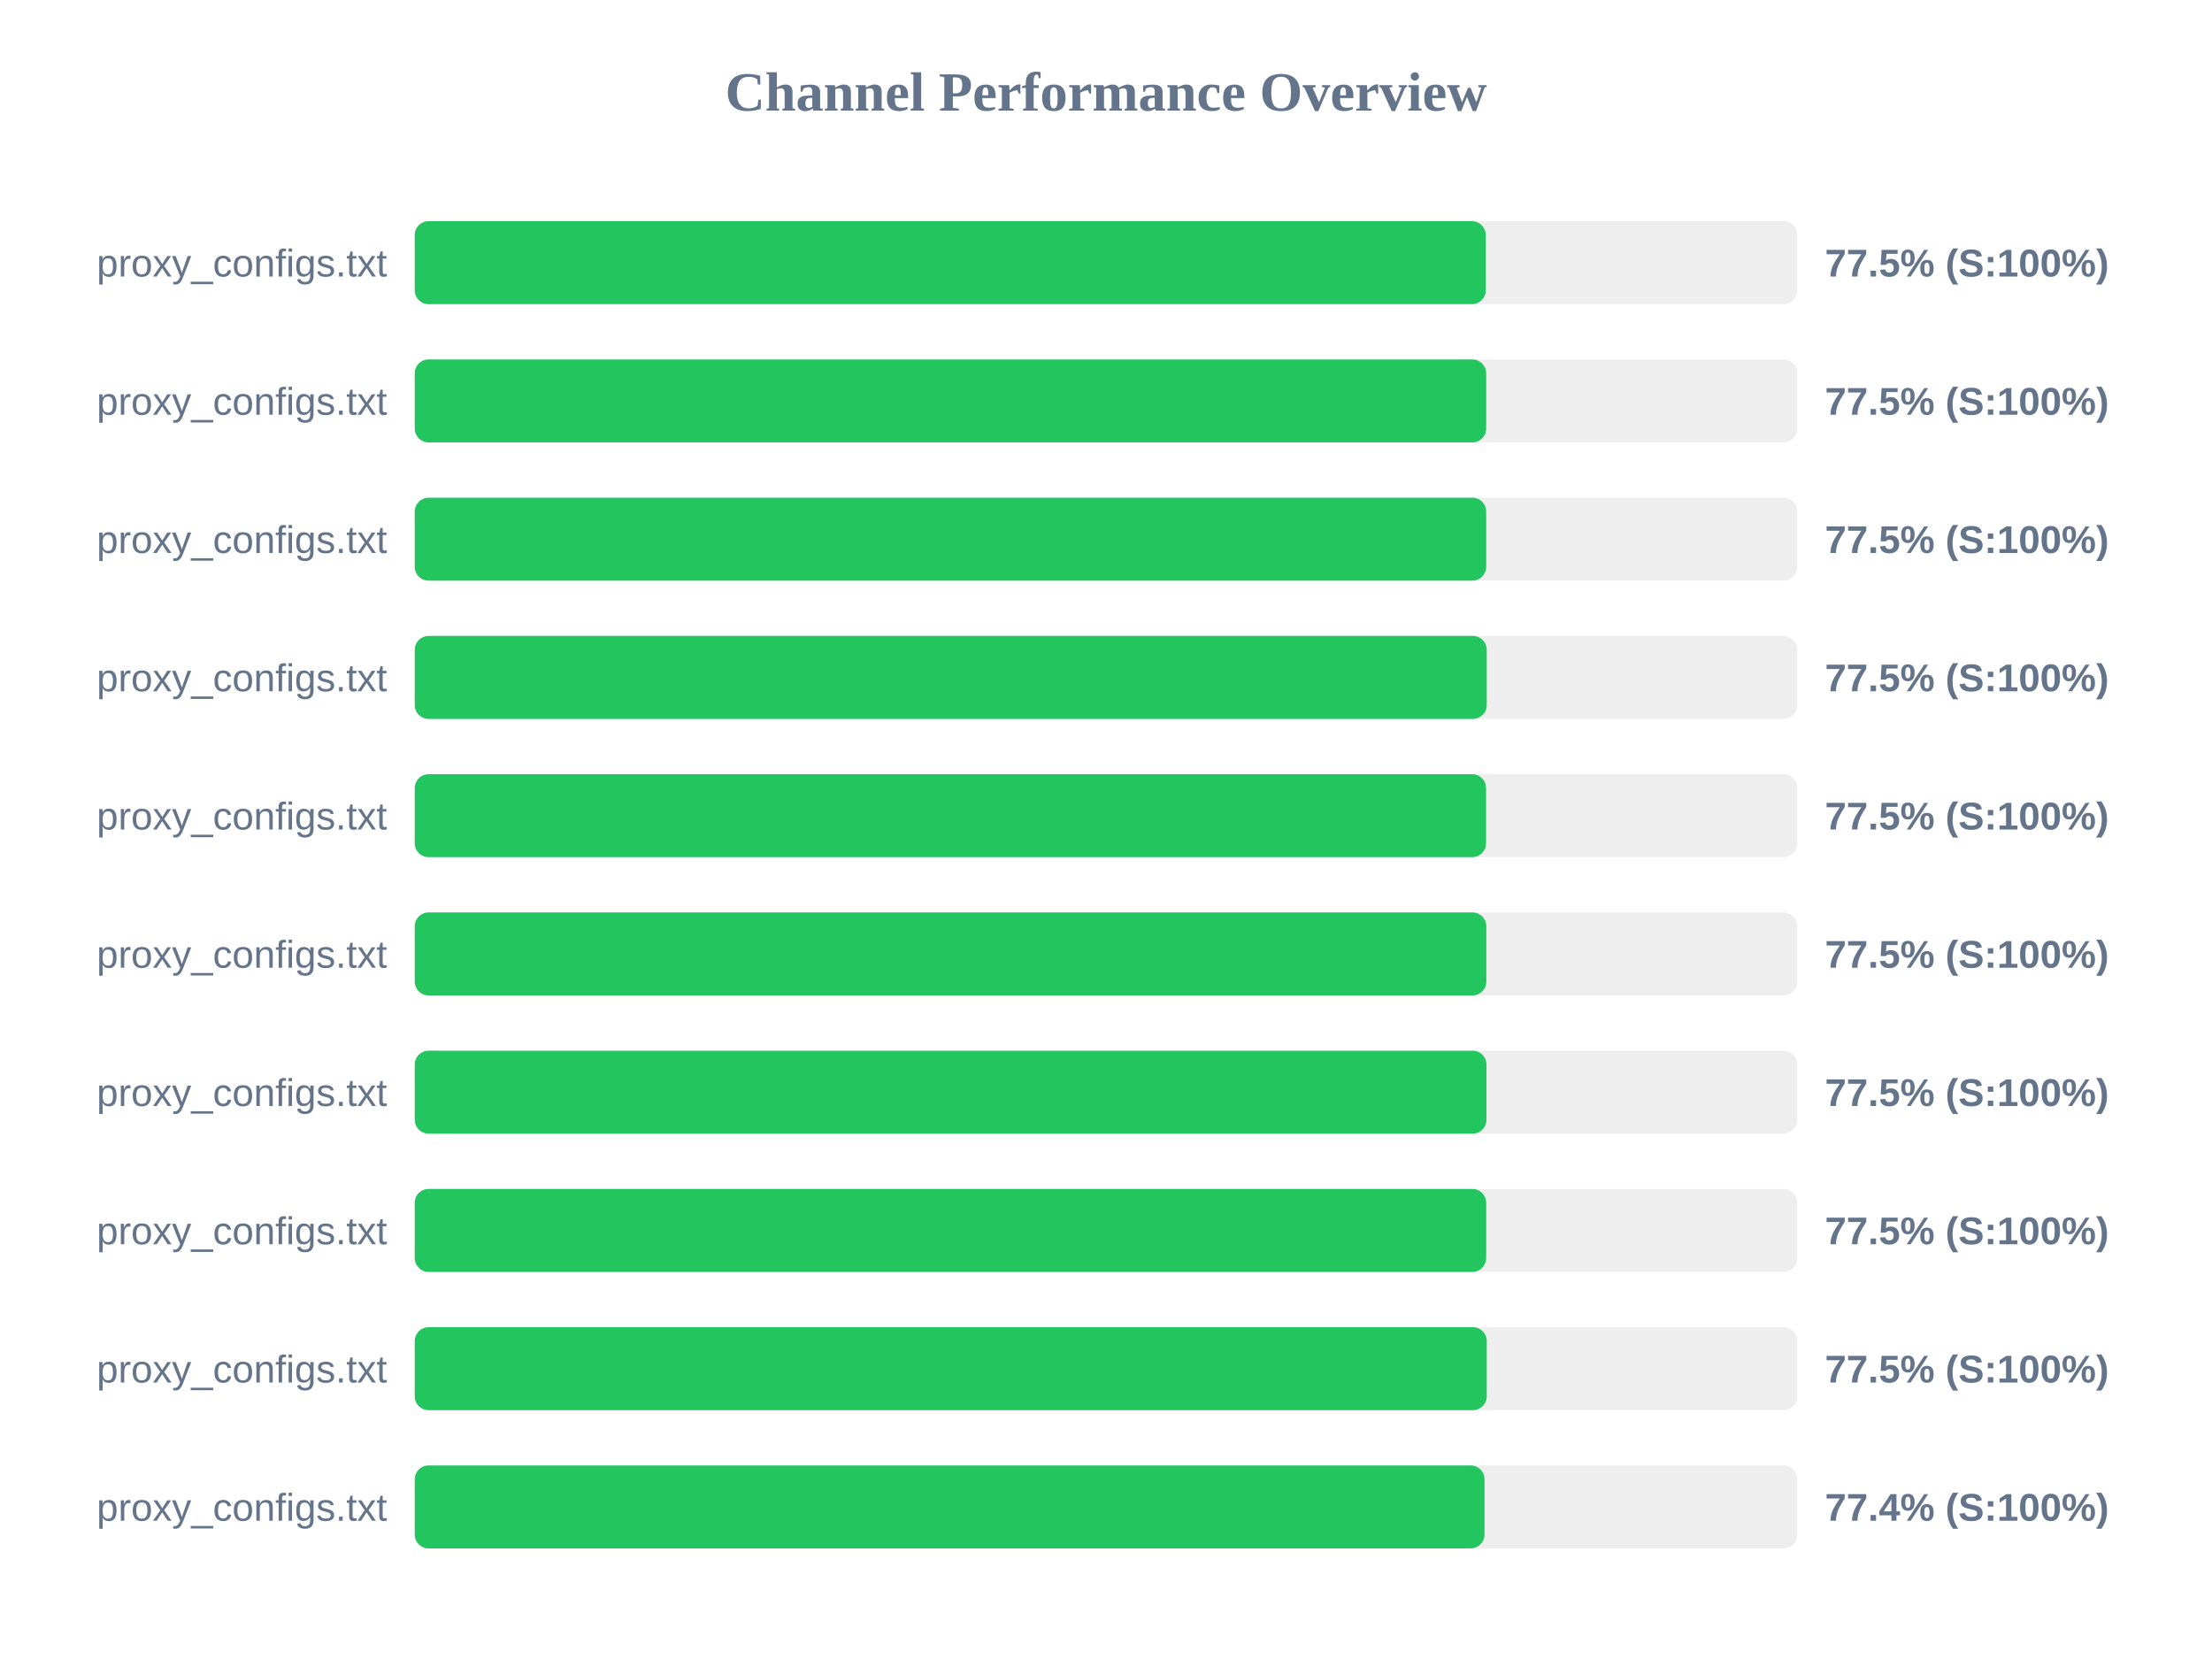
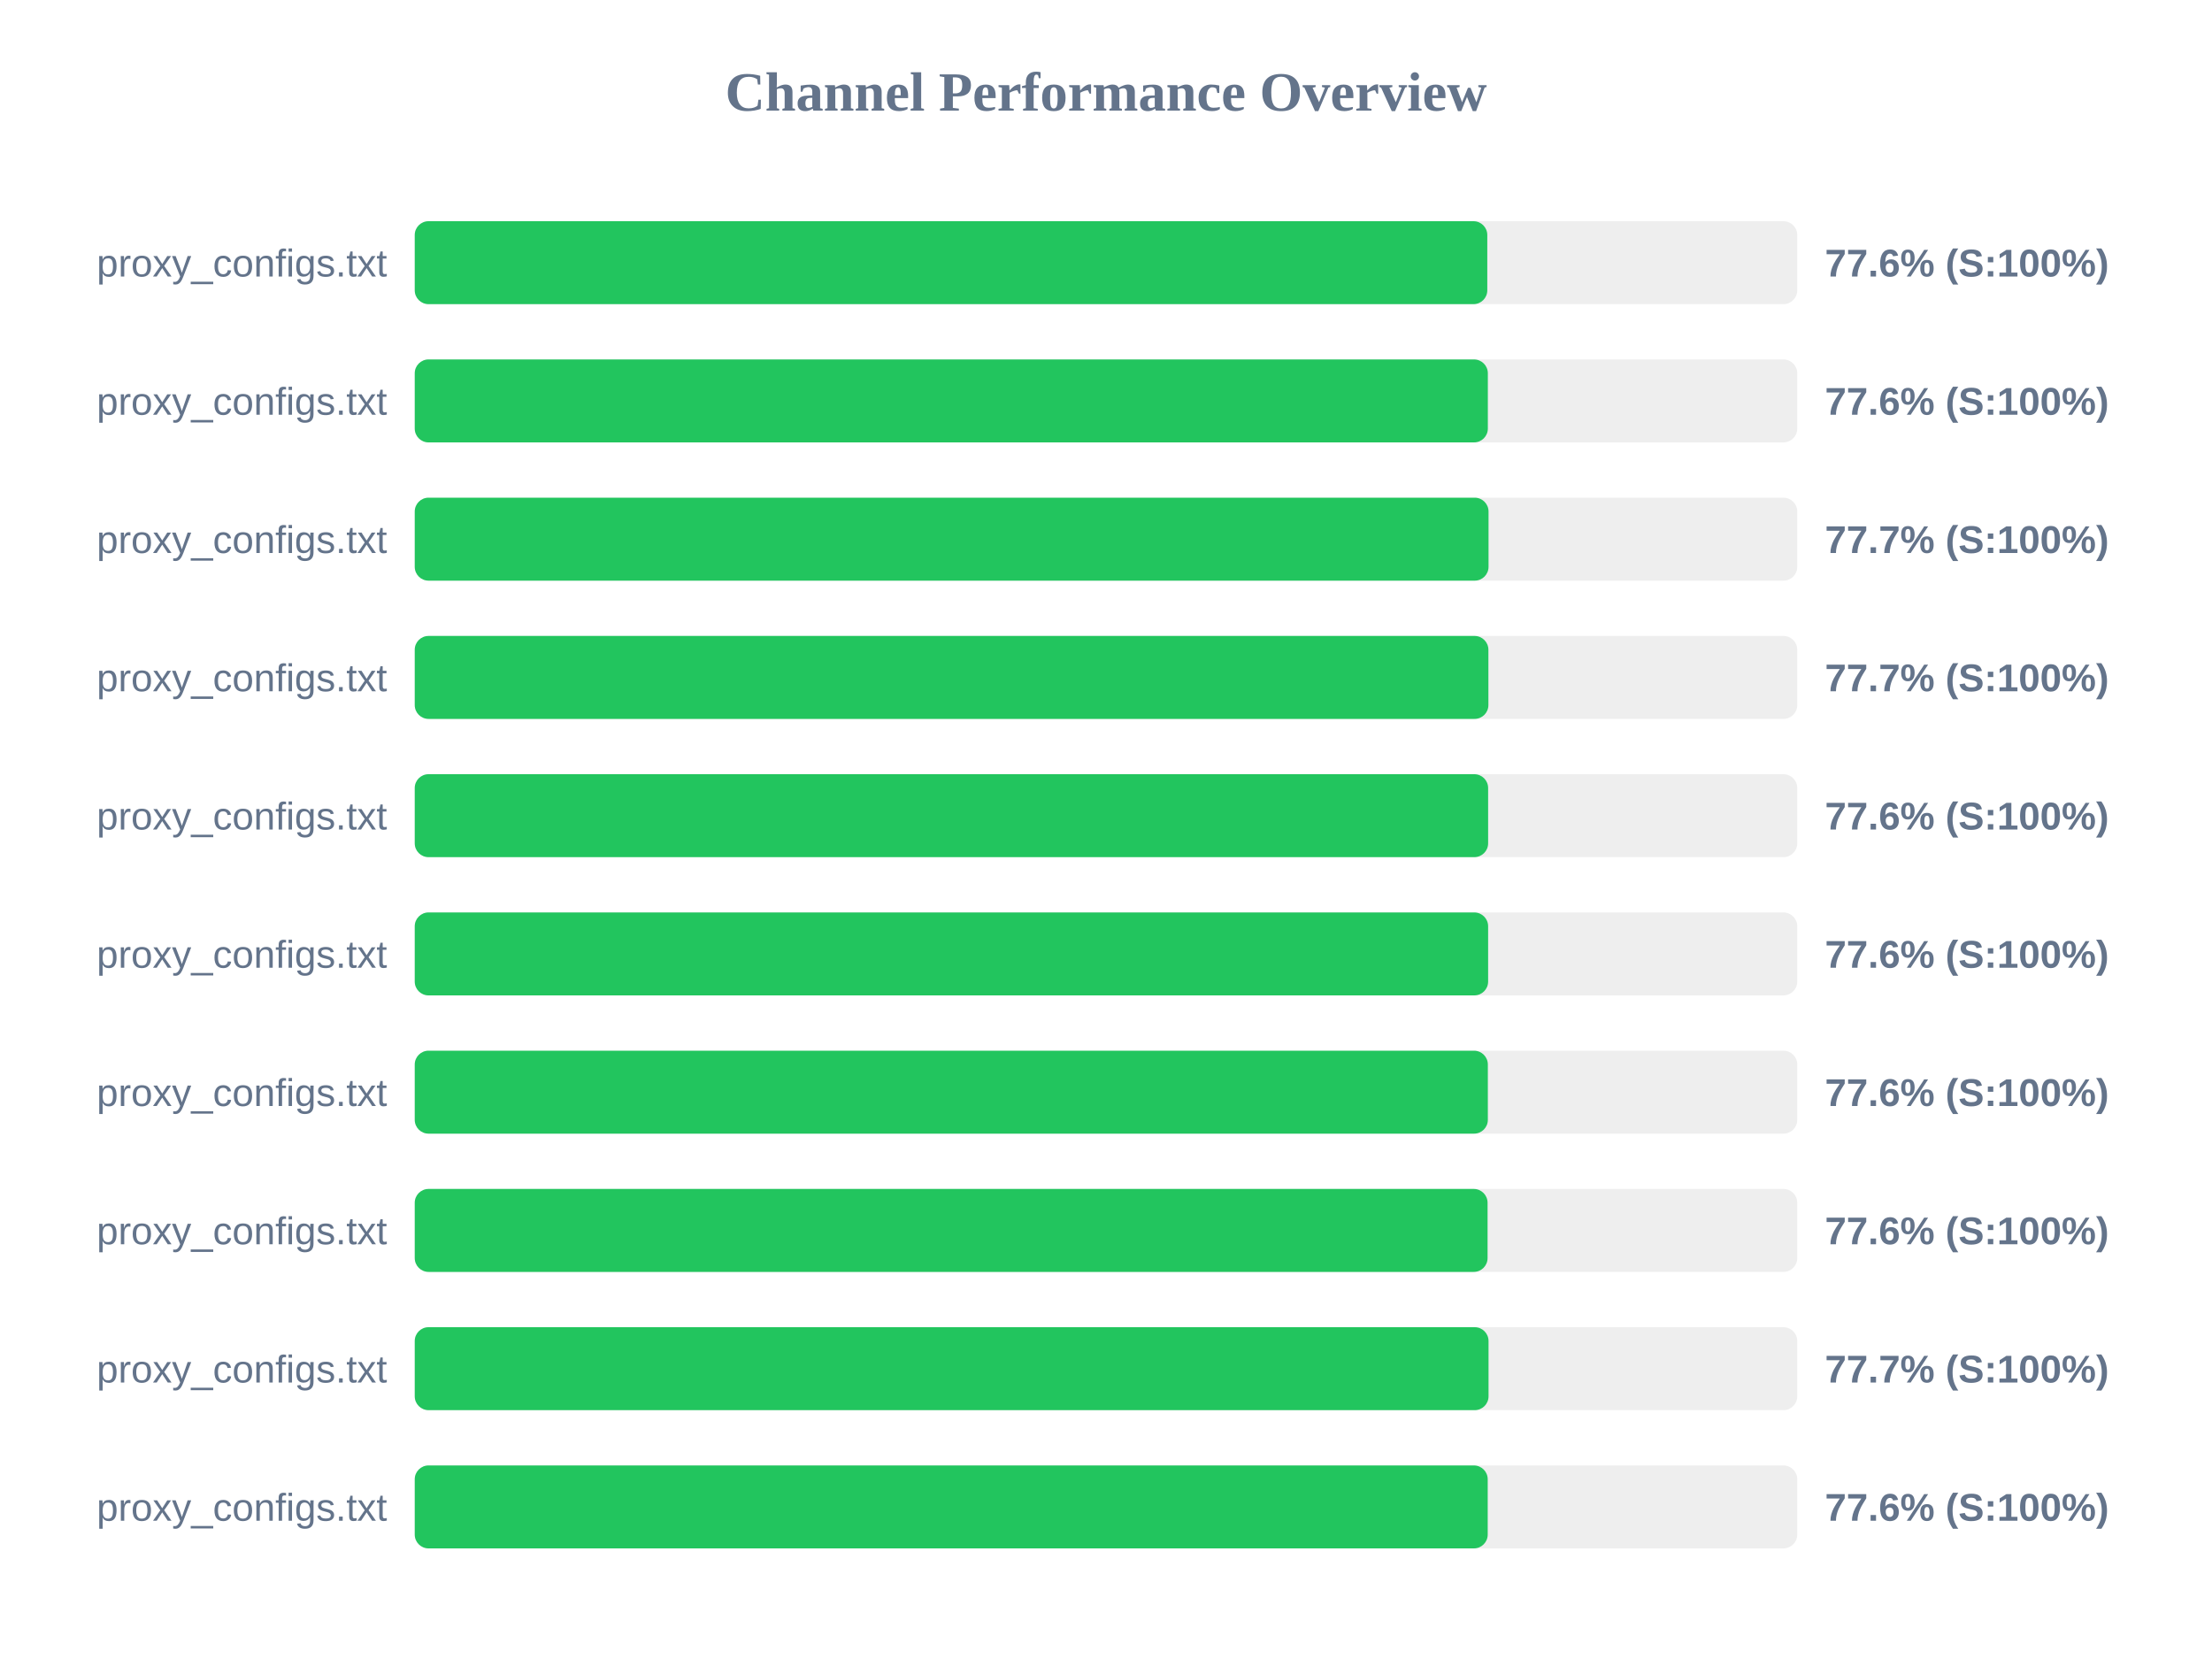
<svg xmlns="http://www.w3.org/2000/svg" width="800" height="600" version="1.1">
  <style>
        .row { font: 14px Arial; fill: #64748b; }
        .score { font: bold 14px Arial; fill: #64748b; }
    </style>
  <text x="400" y="40" text-anchor="middle" font-size="20px" font-weight="bold" fill="#64748b">Channel Performance Overview</text>
  <rect x="150" y="80" width="500" height="30" fill="#eee" rx="5" />
-   <rect x="150" y="80" width="387.35" height="30" fill="#22c55e" rx="5" />
+   <rect x="150" y="80" width="387.9" height="30" fill="#22c55e" rx="5" />
  <text x="140" y="100" text-anchor="end" class="row">proxy_configs.txt</text>
-   <text x="660" y="100" text-anchor="start" class="score">77.5% (S:100%)</text>
+   <text x="660" y="100" text-anchor="start" class="score">77.6% (S:100%)</text>
  <rect x="150" y="130" width="500" height="30" fill="#eee" rx="5" />
-   <rect x="150" y="130" width="387.5" height="30" fill="#22c55e" rx="5" />
+   <rect x="150" y="130" width="388.1" height="30" fill="#22c55e" rx="5" />
  <text x="140" y="150" text-anchor="end" class="row">proxy_configs.txt</text>
-   <text x="660" y="150" text-anchor="start" class="score">77.5% (S:100%)</text>
+   <text x="660" y="150" text-anchor="start" class="score">77.6% (S:100%)</text>
  <rect x="150" y="180" width="500" height="30" fill="#eee" rx="5" />
-   <rect x="150" y="180" width="387.5" height="30" fill="#22c55e" rx="5" />
+   <rect x="150" y="180" width="388.35" height="30" fill="#22c55e" rx="5" />
  <text x="140" y="200" text-anchor="end" class="row">proxy_configs.txt</text>
-   <text x="660" y="200" text-anchor="start" class="score">77.5% (S:100%)</text>
+   <text x="660" y="200" text-anchor="start" class="score">77.7% (S:100%)</text>
  <rect x="150" y="230" width="500" height="30" fill="#eee" rx="5" />
-   <rect x="150" y="230" width="387.7" height="30" fill="#22c55e" rx="5" />
+   <rect x="150" y="230" width="388.3" height="30" fill="#22c55e" rx="5" />
  <text x="140" y="250" text-anchor="end" class="row">proxy_configs.txt</text>
-   <text x="660" y="250" text-anchor="start" class="score">77.5% (S:100%)</text>
+   <text x="660" y="250" text-anchor="start" class="score">77.7% (S:100%)</text>
  <rect x="150" y="280" width="500" height="30" fill="#eee" rx="5" />
-   <rect x="150" y="280" width="387.45" height="30" fill="#22c55e" rx="5" />
+   <rect x="150" y="280" width="388.2" height="30" fill="#22c55e" rx="5" />
  <text x="140" y="300" text-anchor="end" class="row">proxy_configs.txt</text>
-   <text x="660" y="300" text-anchor="start" class="score">77.5% (S:100%)</text>
+   <text x="660" y="300" text-anchor="start" class="score">77.6% (S:100%)</text>
  <rect x="150" y="330" width="500" height="30" fill="#eee" rx="5" />
-   <rect x="150" y="330" width="387.55" height="30" fill="#22c55e" rx="5" />
+   <rect x="150" y="330" width="388.2" height="30" fill="#22c55e" rx="5" />
  <text x="140" y="350" text-anchor="end" class="row">proxy_configs.txt</text>
-   <text x="660" y="350" text-anchor="start" class="score">77.5% (S:100%)</text>
+   <text x="660" y="350" text-anchor="start" class="score">77.6% (S:100%)</text>
  <rect x="150" y="380" width="500" height="30" fill="#eee" rx="5" />
-   <rect x="150" y="380" width="387.6" height="30" fill="#22c55e" rx="5" />
+   <rect x="150" y="380" width="388.1" height="30" fill="#22c55e" rx="5" />
  <text x="140" y="400" text-anchor="end" class="row">proxy_configs.txt</text>
-   <text x="660" y="400" text-anchor="start" class="score">77.5% (S:100%)</text>
+   <text x="660" y="400" text-anchor="start" class="score">77.6% (S:100%)</text>
  <rect x="150" y="430" width="500" height="30" fill="#eee" rx="5" />
-   <rect x="150" y="430" width="387.5" height="30" fill="#22c55e" rx="5" />
+   <rect x="150" y="430" width="388.0" height="30" fill="#22c55e" rx="5" />
  <text x="140" y="450" text-anchor="end" class="row">proxy_configs.txt</text>
-   <text x="660" y="450" text-anchor="start" class="score">77.5% (S:100%)</text>
+   <text x="660" y="450" text-anchor="start" class="score">77.6% (S:100%)</text>
  <rect x="150" y="480" width="500" height="30" fill="#eee" rx="5" />
-   <rect x="150" y="480" width="387.7" height="30" fill="#22c55e" rx="5" />
+   <rect x="150" y="480" width="388.35" height="30" fill="#22c55e" rx="5" />
  <text x="140" y="500" text-anchor="end" class="row">proxy_configs.txt</text>
-   <text x="660" y="500" text-anchor="start" class="score">77.5% (S:100%)</text>
+   <text x="660" y="500" text-anchor="start" class="score">77.7% (S:100%)</text>
  <rect x="150" y="530" width="500" height="30" fill="#eee" rx="5" />
-   <rect x="150" y="530" width="386.9" height="30" fill="#22c55e" rx="5" />
+   <rect x="150" y="530" width="388.05" height="30" fill="#22c55e" rx="5" />
  <text x="140" y="550" text-anchor="end" class="row">proxy_configs.txt</text>
-   <text x="660" y="550" text-anchor="start" class="score">77.4% (S:100%)</text>
+   <text x="660" y="550" text-anchor="start" class="score">77.6% (S:100%)</text>
</svg>
